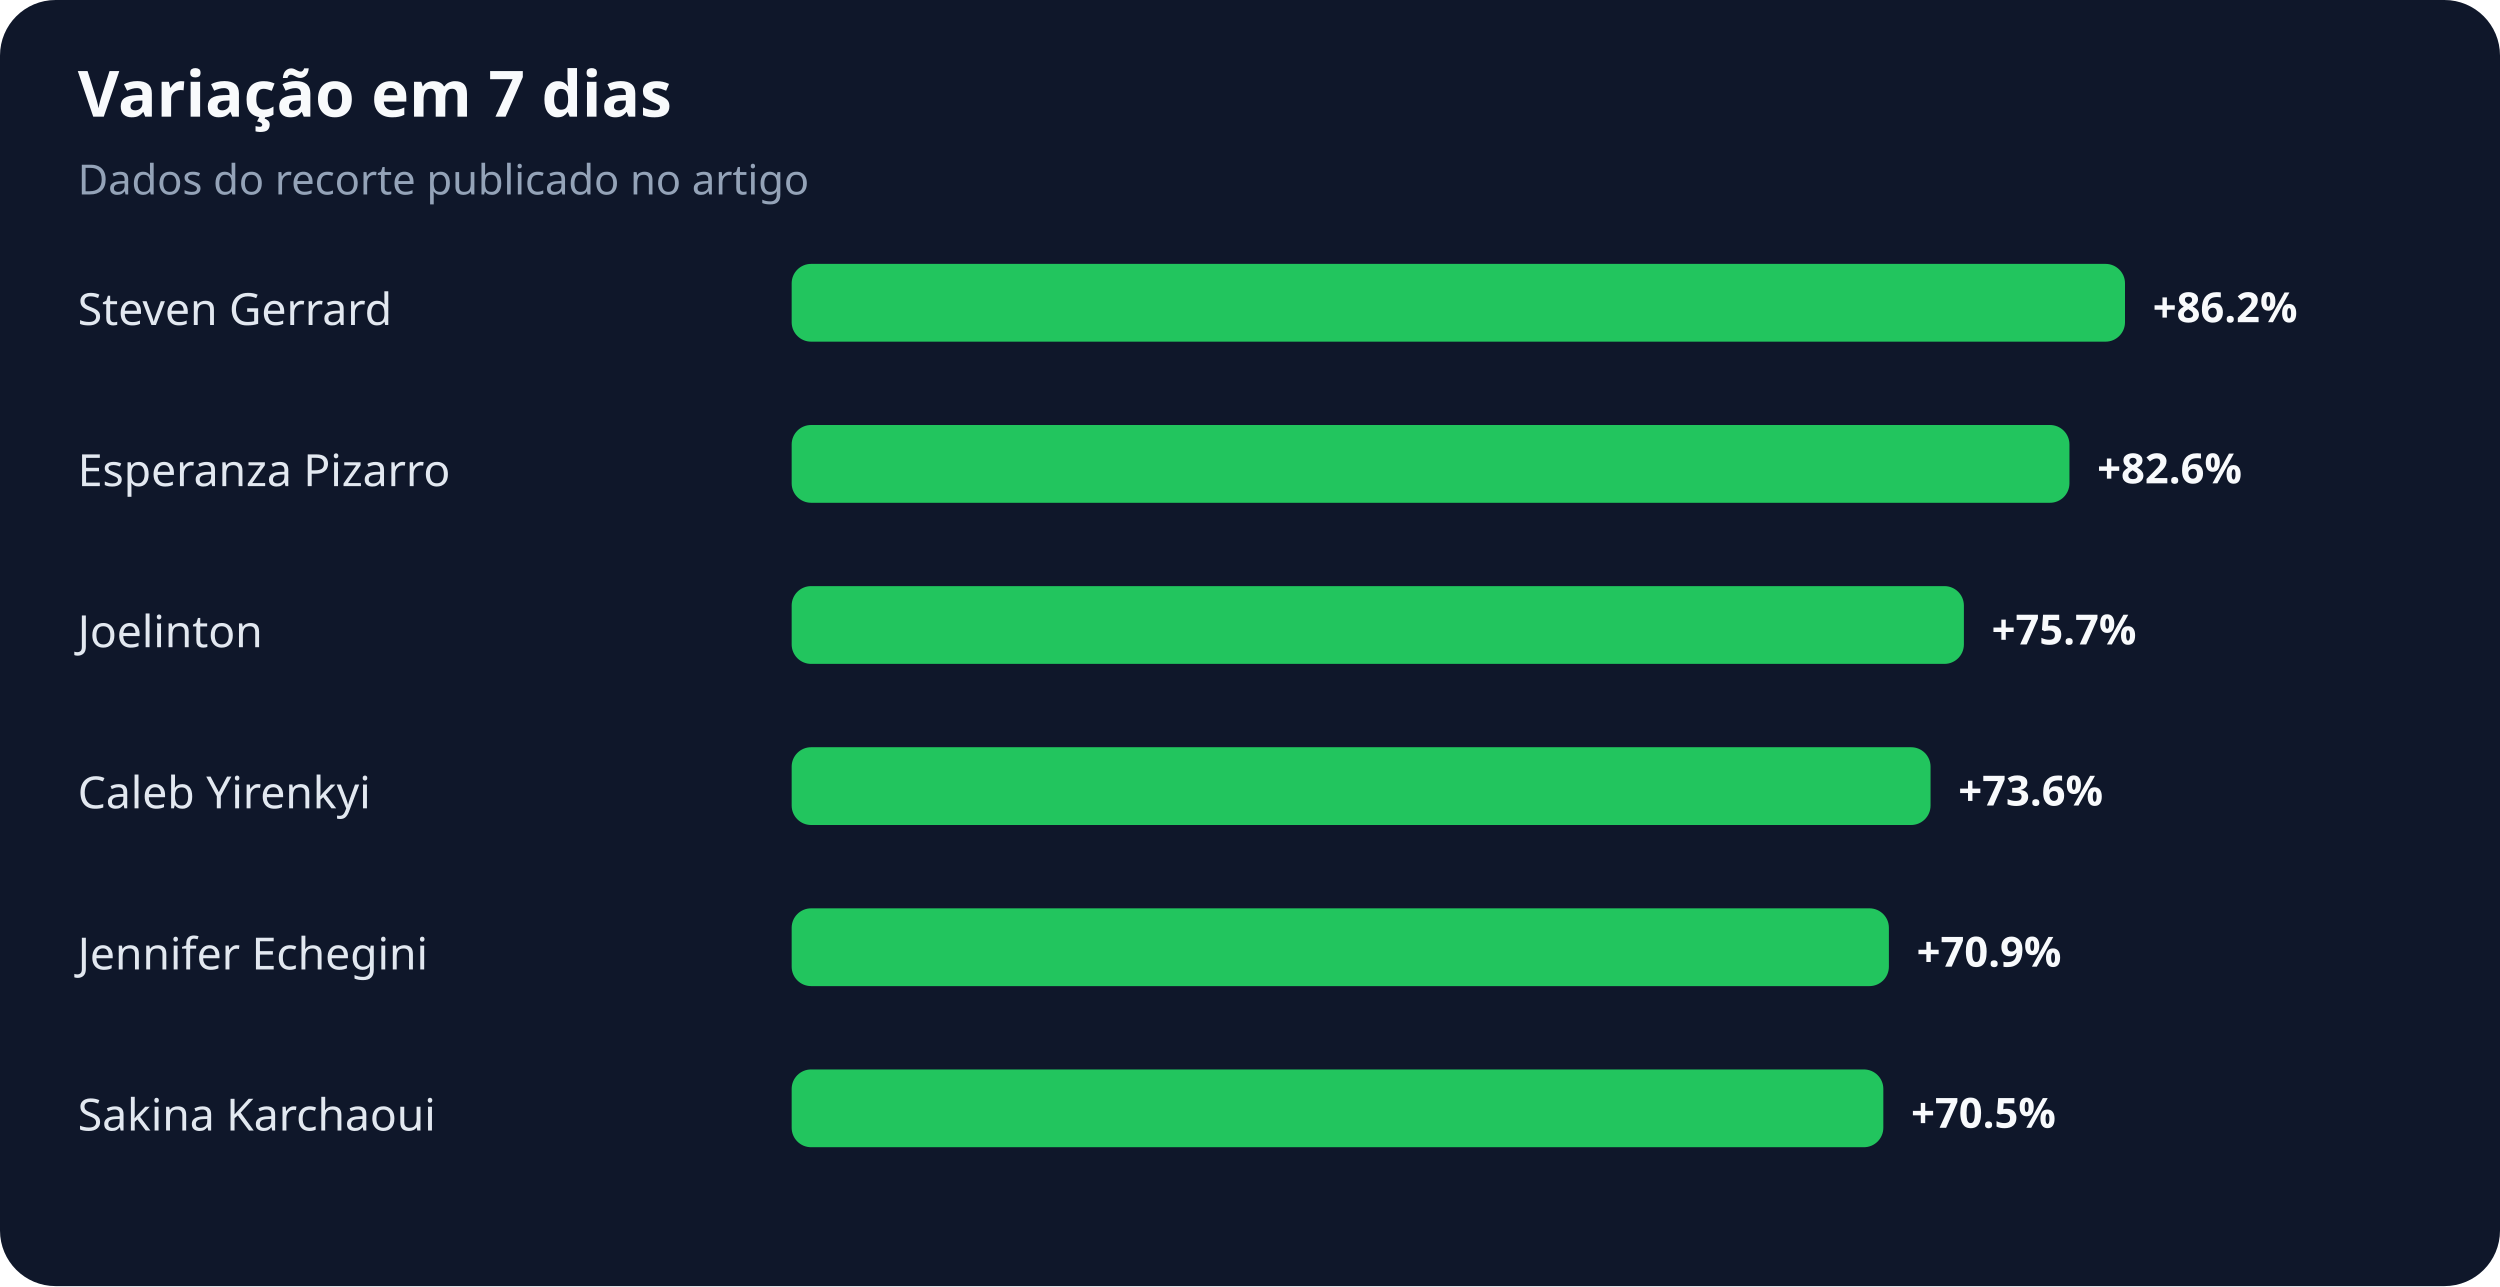
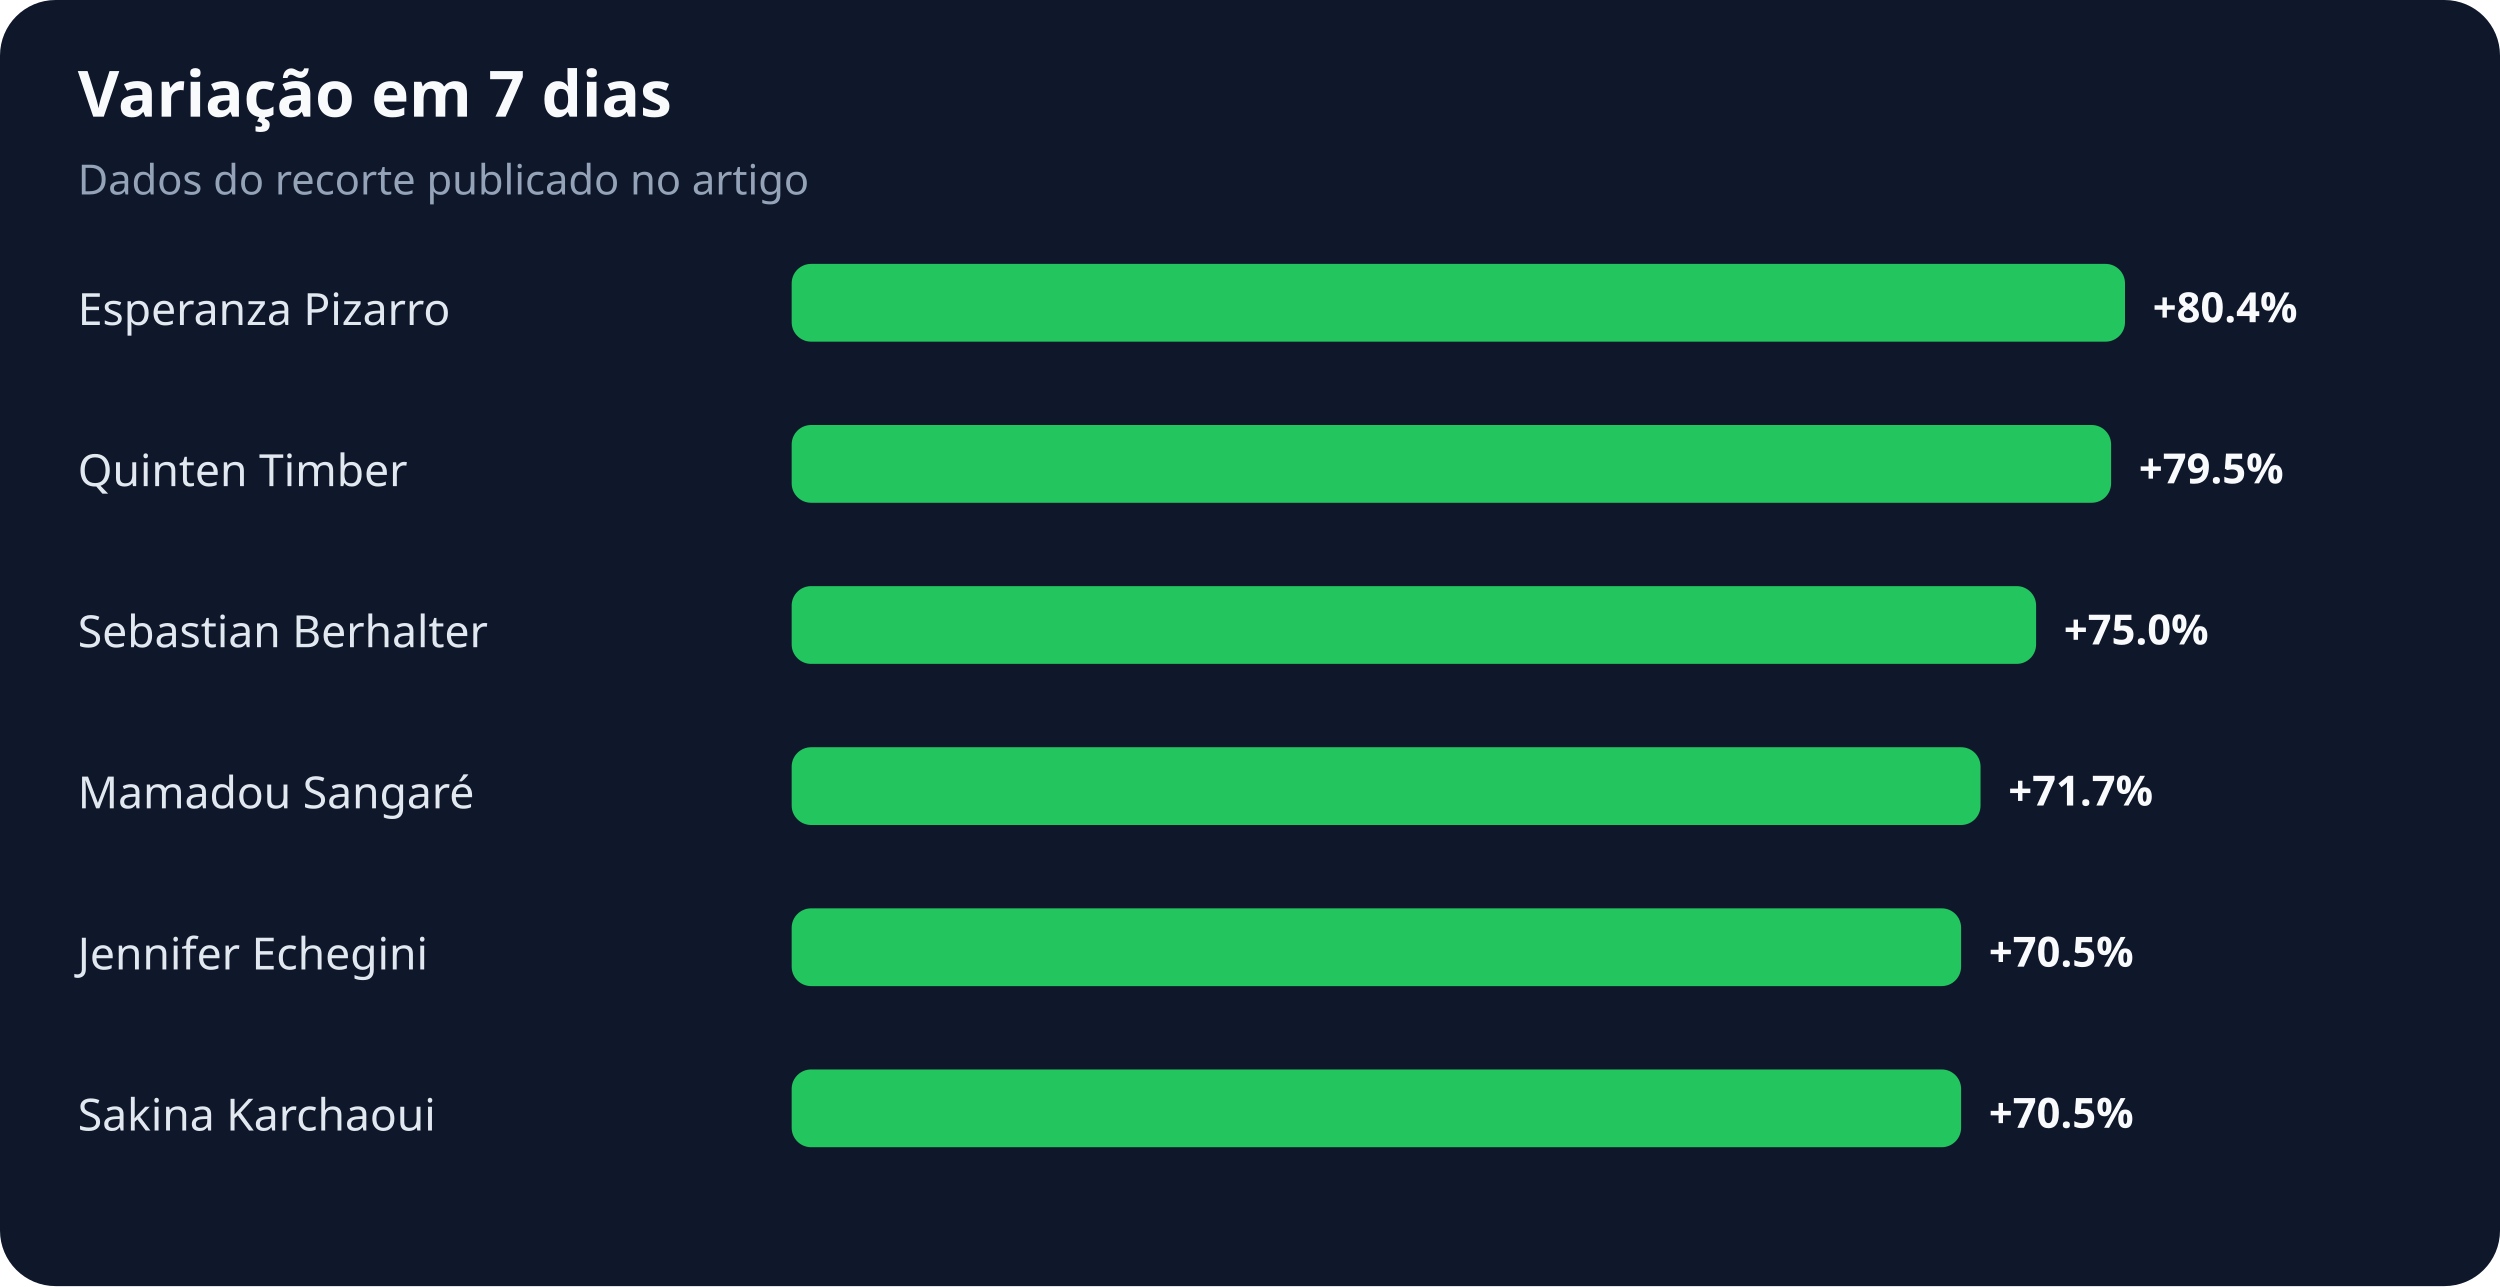
<svg xmlns="http://www.w3.org/2000/svg" width="900" height="463" viewBox="0 0 900 463" role="img" aria-labelledby="title desc">
  <rect width="100%" height="100%" rx="20" fill="#0f172a" />
  <text x="28" y="42" fill="#f8fafc" font-family="system-ui,sans-serif" font-size="23" font-weight="700">Variação em 7 dias</text>
  <text x="28" y="70" fill="#94a3b8" font-family="system-ui,sans-serif" font-size="15">Dados do recorte publicado no artigo</text>
-   <text x="28" y="117" fill="#e2e8f0" font-family="system-ui,sans-serif" font-size="16">Steven Gerrard</text>
+   <text x="28" y="117" fill="#e2e8f0" font-family="system-ui,sans-serif" font-size="16">Esperanza Pizarro</text>
  <rect x="285" y="95" width="480" height="28" rx="7" fill="#22c55e" />
-   <text x="775" y="116" fill="#f8fafc" font-family="system-ui,sans-serif" font-size="15" font-weight="700">+86.2%</text>
-   <text x="28" y="175" fill="#e2e8f0" font-family="system-ui,sans-serif" font-size="16">Esperanza Pizarro</text>
-   <rect x="285" y="153" width="460" height="28" rx="7" fill="#22c55e" />
-   <text x="755" y="174" fill="#f8fafc" font-family="system-ui,sans-serif" font-size="15" font-weight="700">+82.6%</text>
-   <text x="28" y="233" fill="#e2e8f0" font-family="system-ui,sans-serif" font-size="16">Joelinton</text>
-   <rect x="285" y="211" width="422" height="28" rx="7" fill="#22c55e" />
-   <text x="717" y="232" fill="#f8fafc" font-family="system-ui,sans-serif" font-size="15" font-weight="700">+75.7%</text>
-   <text x="28" y="291" fill="#e2e8f0" font-family="system-ui,sans-serif" font-size="16">Caleb Yirenkyi</text>
-   <rect x="285" y="269" width="410" height="28" rx="7" fill="#22c55e" />
-   <text x="705" y="290" fill="#f8fafc" font-family="system-ui,sans-serif" font-size="15" font-weight="700">+73.6%</text>
+   <text x="775" y="116" fill="#f8fafc" font-family="system-ui,sans-serif" font-size="15" font-weight="700">+80.4%</text>
+   <text x="28" y="175" fill="#e2e8f0" font-family="system-ui,sans-serif" font-size="16">Quinten Timber</text>
+   <rect x="285" y="153" width="475" height="28" rx="7" fill="#22c55e" />
+   <text x="770" y="174" fill="#f8fafc" font-family="system-ui,sans-serif" font-size="15" font-weight="700">+79.5%</text>
+   <text x="28" y="233" fill="#e2e8f0" font-family="system-ui,sans-serif" font-size="16">Sebastian Berhalter</text>
+   <rect x="285" y="211" width="448" height="28" rx="7" fill="#22c55e" />
+   <text x="743" y="232" fill="#f8fafc" font-family="system-ui,sans-serif" font-size="15" font-weight="700">+75.0%</text>
+   <text x="28" y="291" fill="#e2e8f0" font-family="system-ui,sans-serif" font-size="16">Mamadou Sangaré</text>
+   <rect x="285" y="269" width="428" height="28" rx="7" fill="#22c55e" />
+   <text x="723" y="290" fill="#f8fafc" font-family="system-ui,sans-serif" font-size="15" font-weight="700">+71.7%</text>
  <text x="28" y="349" fill="#e2e8f0" font-family="system-ui,sans-serif" font-size="16">Jennifer Echegini</text>
-   <rect x="285" y="327" width="395" height="28" rx="7" fill="#22c55e" />
-   <text x="690" y="348" fill="#f8fafc" font-family="system-ui,sans-serif" font-size="15" font-weight="700">+70.9%</text>
+   <rect x="285" y="327" width="421" height="28" rx="7" fill="#22c55e" />
+   <text x="716" y="348" fill="#f8fafc" font-family="system-ui,sans-serif" font-size="15" font-weight="700">+70.5%</text>
  <text x="28" y="407" fill="#e2e8f0" font-family="system-ui,sans-serif" font-size="16">Sakina Karchaoui</text>
-   <rect x="285" y="385" width="393" height="28" rx="7" fill="#22c55e" />
-   <text x="688" y="406" fill="#f8fafc" font-family="system-ui,sans-serif" font-size="15" font-weight="700">+70.5%</text>
+   <rect x="285" y="385" width="421" height="28" rx="7" fill="#22c55e" />
+   <text x="716" y="406" fill="#f8fafc" font-family="system-ui,sans-serif" font-size="15" font-weight="700">+70.5%</text>
</svg>
